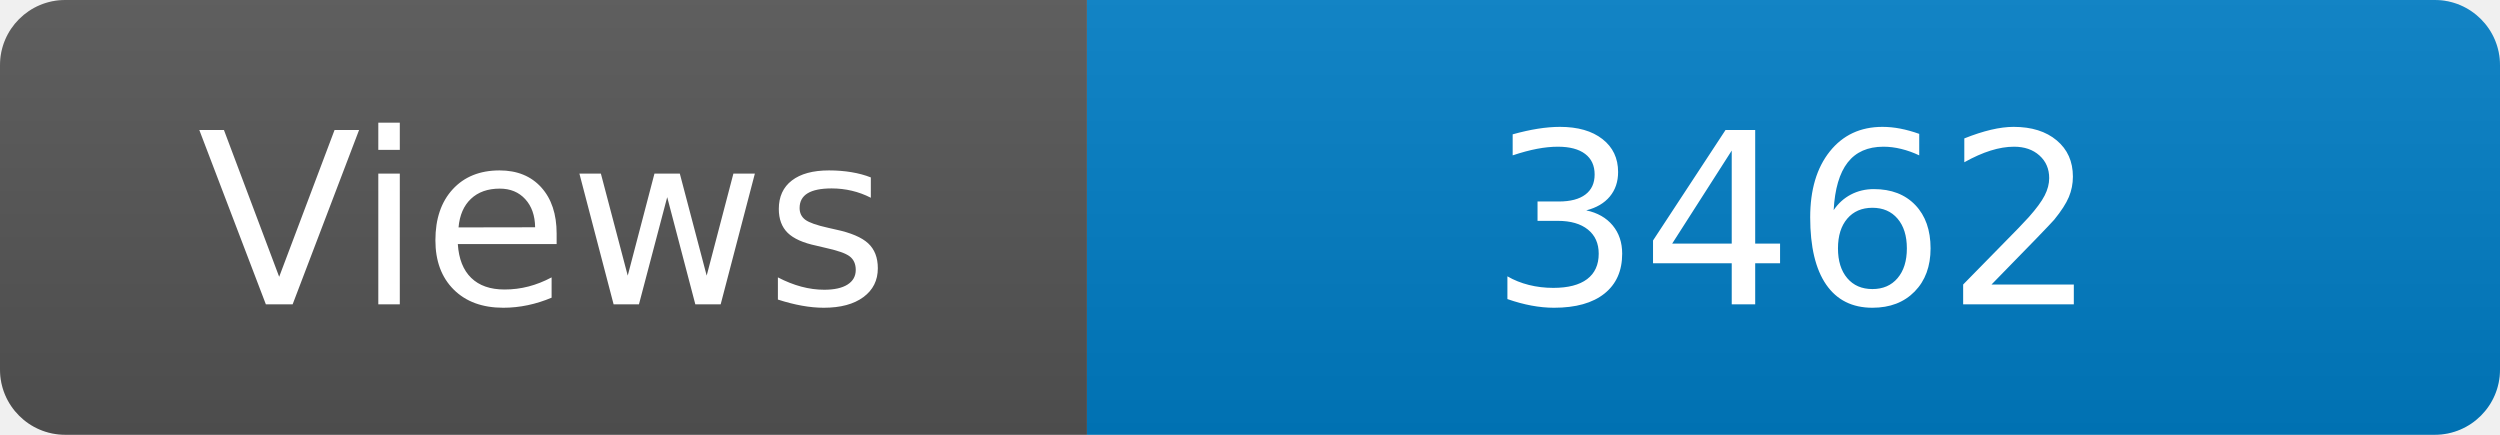
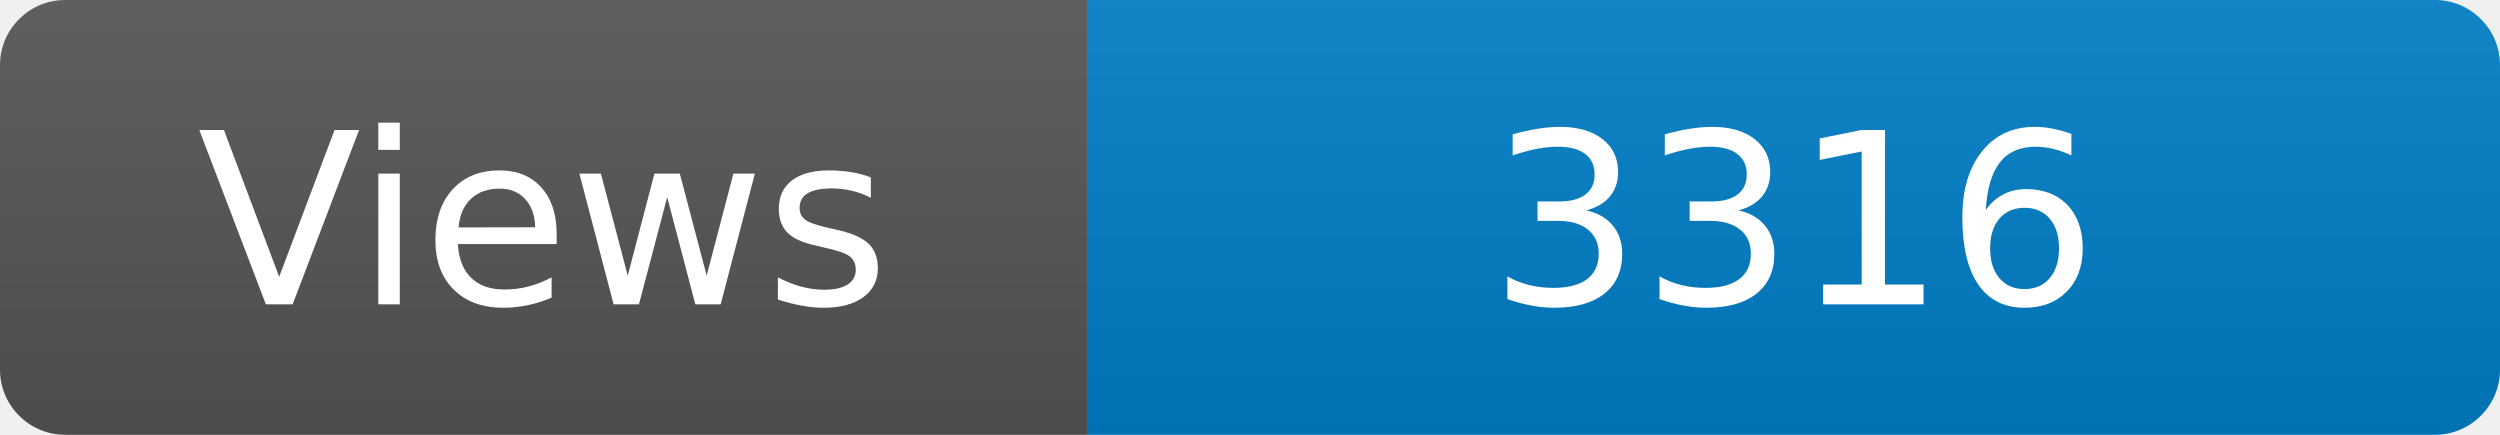
<svg xmlns="http://www.w3.org/2000/svg" width="115" height="20" role="img" aria-label="Maintained?: yes">
  <linearGradient id="s" x2="0" y2="100%">
    <stop offset="0" stop-color="#bbb" stop-opacity=".1" />
    <stop offset="1" stop-opacity=".1" />
  </linearGradient>
  <clipPath id="r">
    <rect width="115" height="20" rx="3" fill="#fff" />
  </clipPath>
  <g clip-path="url(#r)">
    <rect width="50" height="20" fill="#555" />
    <rect x="50" width="160" height="20" fill="#007ec6" />
    <rect width="115" height="20" fill="url(#s)" />
  </g>
  <g fill="#fff" text-anchor="middle" font-family="Verdana,Geneva,DejaVu Sans,sans-serif" font-size="110">
    <text x="250" y="140" transform="scale(.1)" fill="#fff">Views</text>
-     <text x="825" y="140" transform="scale(.1)" fill="#fff">3462</text>
+     <text x="825" y="140" transform="scale(.1)" fill="#fff">3316</text>
  </g>
</svg>
